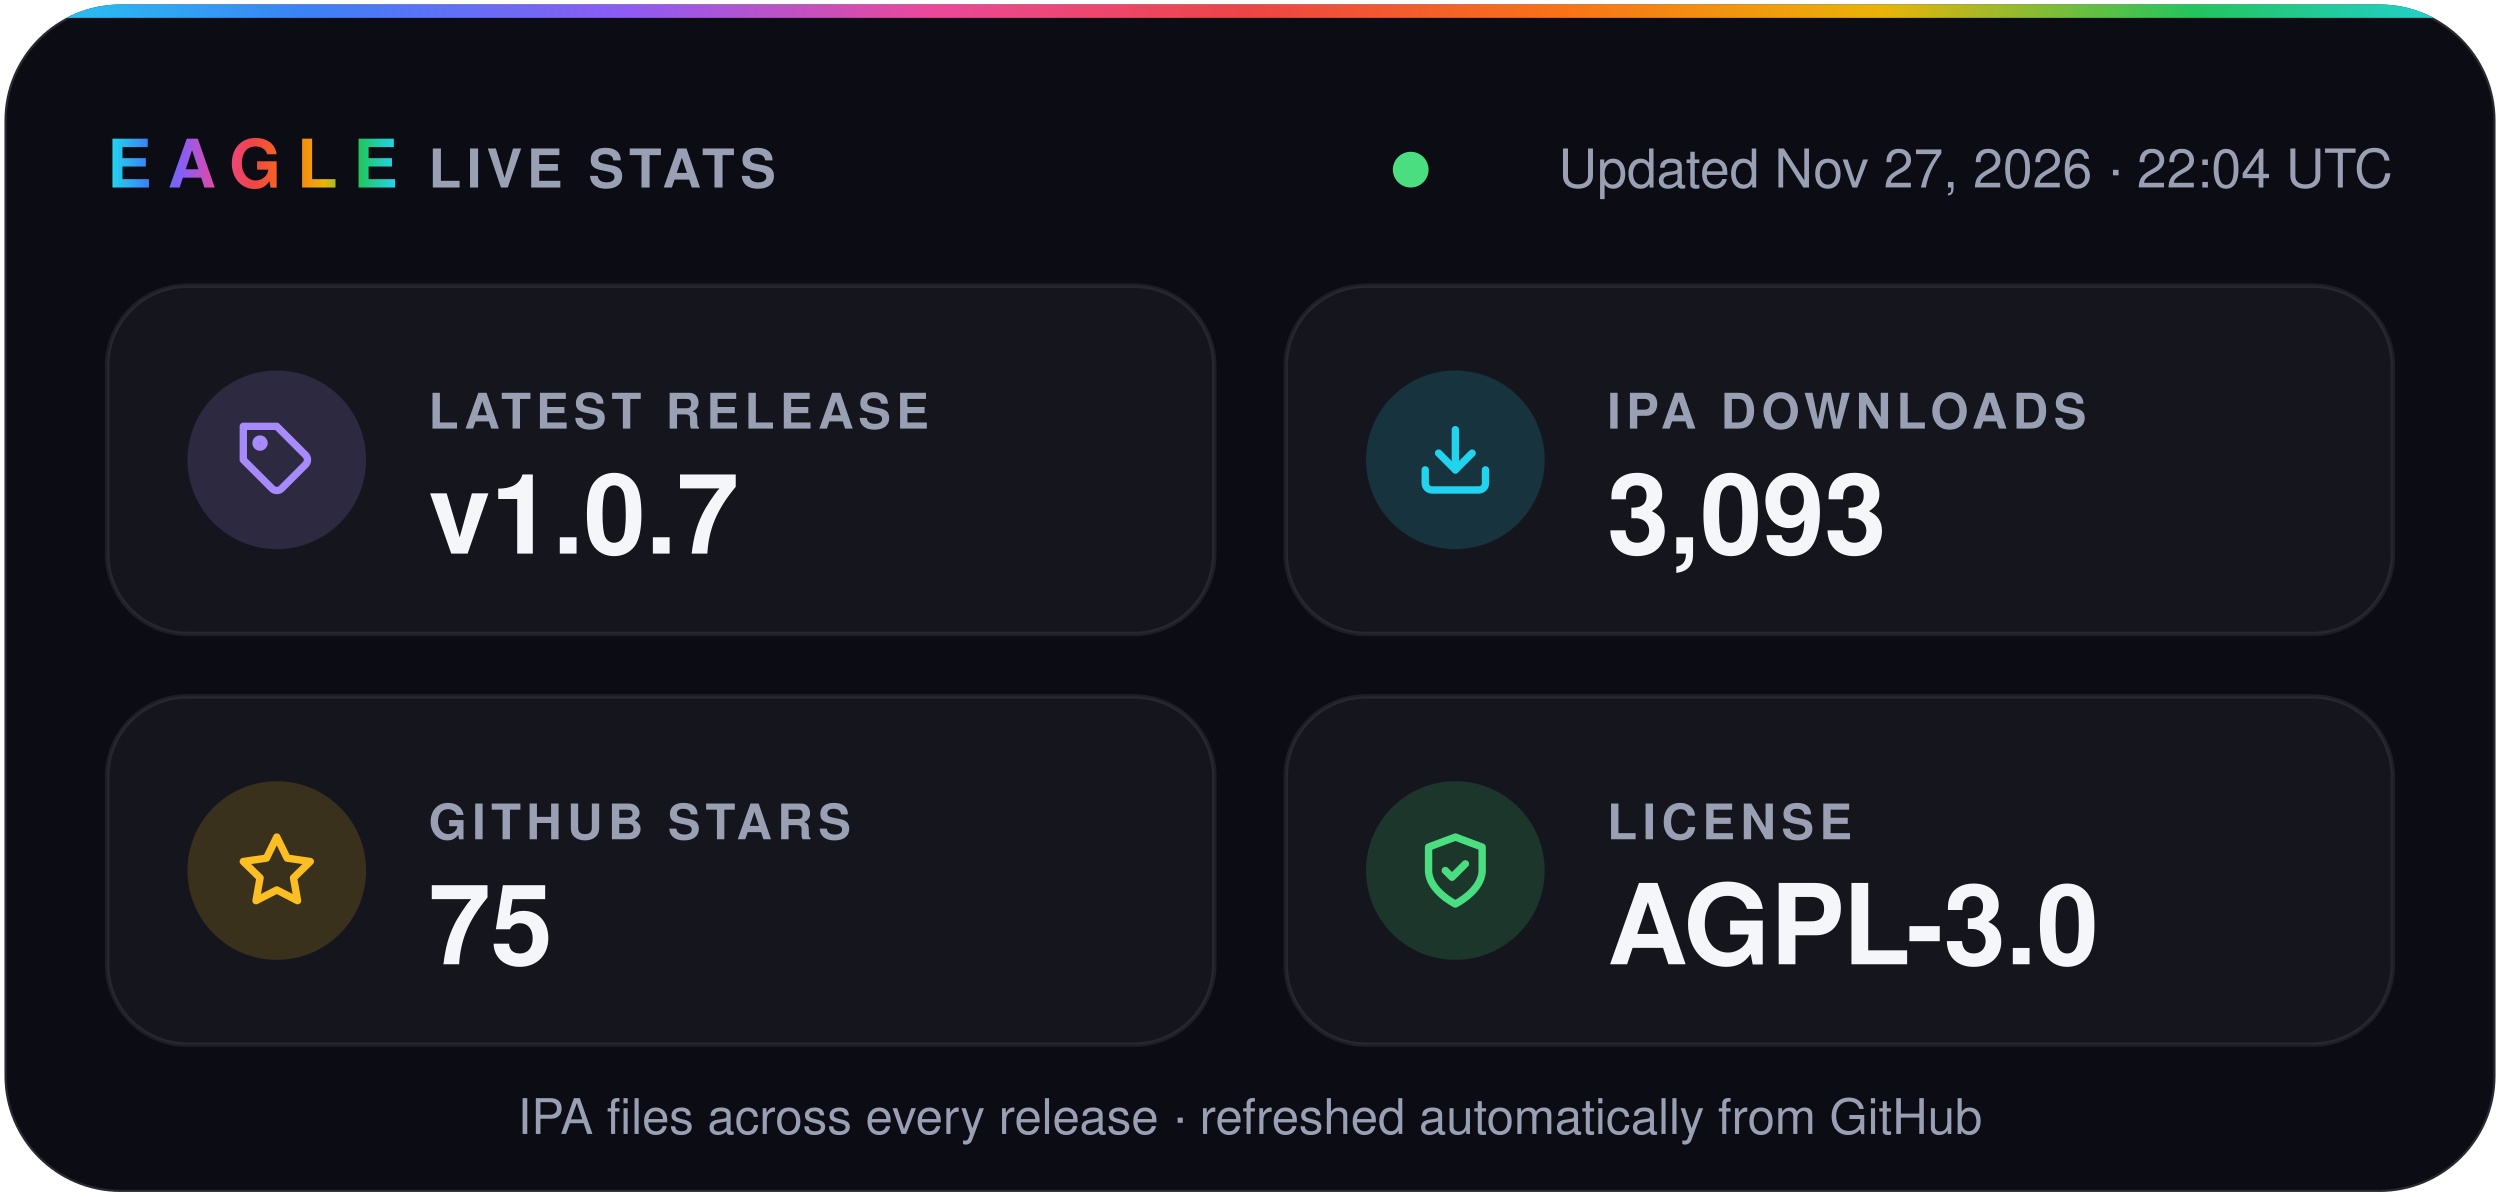
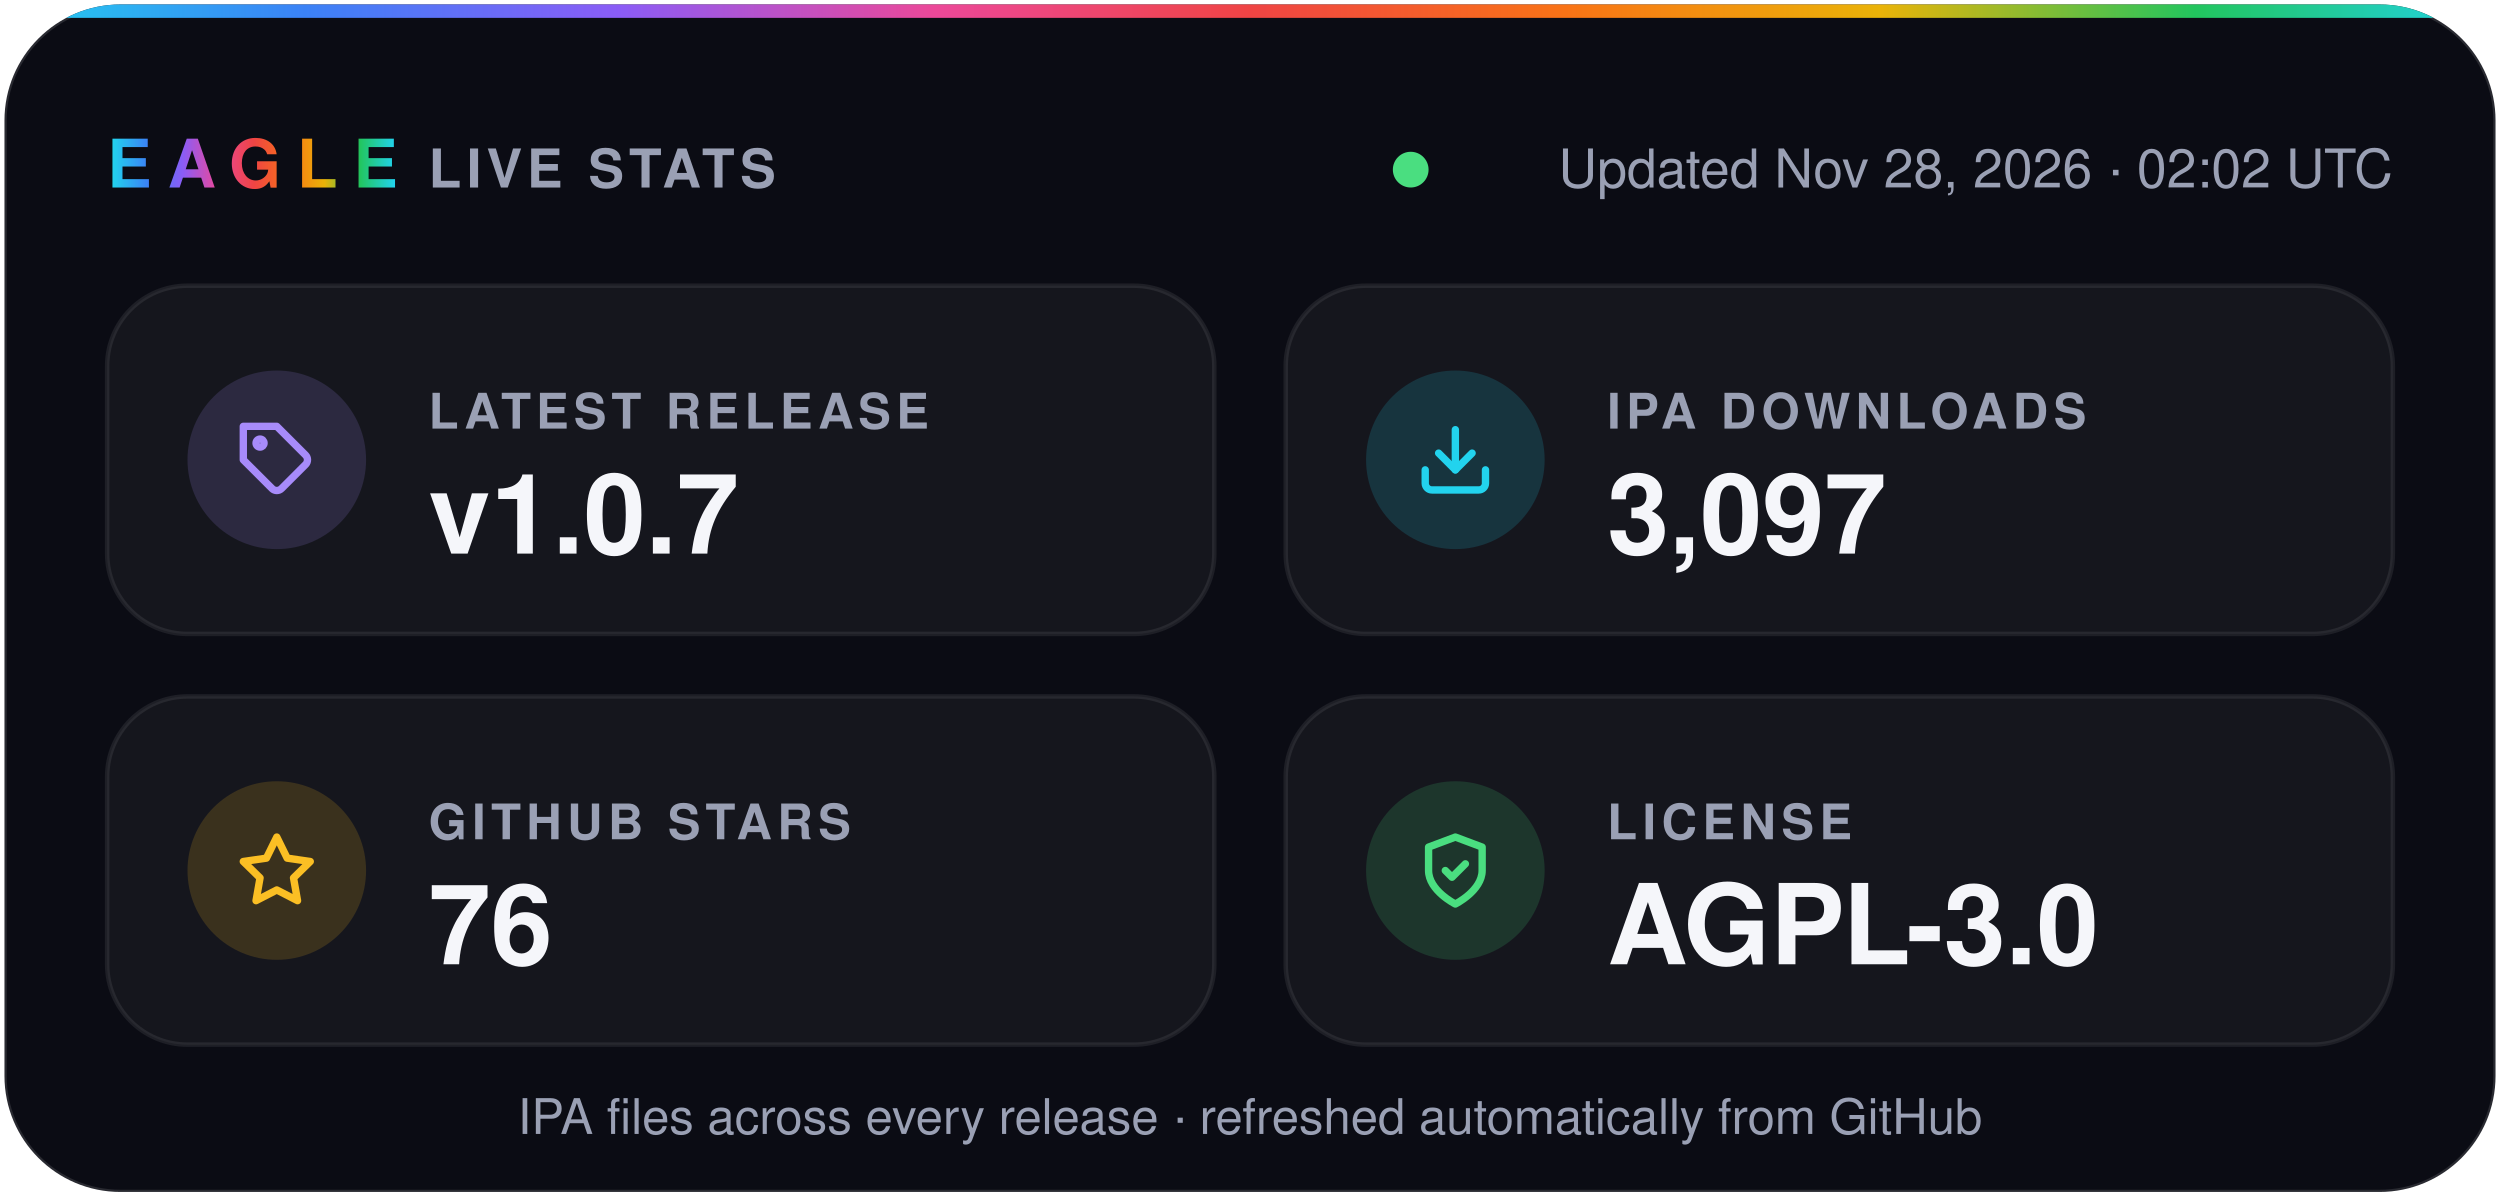
- <svg xmlns="http://www.w3.org/2000/svg" width="560" height="268" viewBox="0 0 560 268" role="img" aria-label="Eagle v1.0.7 · 3,093 IPA downloads · 75 stars · AGPL-3.0">
+ <svg xmlns="http://www.w3.org/2000/svg" width="560" height="268" viewBox="0 0 560 268" role="img" aria-label="Eagle v1.0.7 · 3,097 IPA downloads · 76 stars · AGPL-3.0">
  <defs>
    <linearGradient id="spectrum" x1="0%" y1="0%" x2="100%" y2="0%">
      <stop offset="0.0%" stop-color="#22d3ee" />
      <stop offset="12.5%" stop-color="#3b82f6" />
      <stop offset="25.0%" stop-color="#8b5cf6" />
      <stop offset="37.5%" stop-color="#ec4899" />
      <stop offset="50.0%" stop-color="#ef4444" />
      <stop offset="62.5%" stop-color="#f97316" />
      <stop offset="75.0%" stop-color="#eab308" />
      <stop offset="87.5%" stop-color="#22c55e" />
      <stop offset="100.0%" stop-color="#22d3ee" />
    </linearGradient>
    <clipPath id="card">
      <rect x="1" y="1" width="558" height="266" rx="26" />
    </clipPath>
  </defs>
  <g font-family="-apple-system, BlinkMacSystemFont, 'SF Pro Display', 'Segoe UI', Helvetica, Arial, sans-serif">
    <rect x="1" y="1" width="558" height="266" rx="26" fill="#0b0c14" stroke="#ffffff1f" />
    <rect width="560" height="4" fill="url(#spectrum)" clip-path="url(#card)" />
    <text x="24" y="42" fill="url(#spectrum)" font-size="15" font-weight="800" letter-spacing="3.5">EAGLE</text>
    <text x="96" y="42" fill="#9aa0b4" font-size="12" font-weight="600" letter-spacing="1.2">LIVE STATS</text>
    <circle cx="316.0" cy="38" r="4" fill="#4ade80" />
-     <text x="536" y="42" fill="#9aa0b4" font-size="12" text-anchor="end">Updated Nov 27, 2026 · 22:04 UTC</text>
+     <text x="536" y="42" fill="#9aa0b4" font-size="12" text-anchor="end">Updated Nov 28, 2026 · 02:02 UTC</text>
    <rect x="24" y="64" width="248" height="78" rx="18" fill="#ffffff0a" stroke="#ffffff14" />
    <circle cx="62" cy="103" r="20" fill="#a78bfa" fill-opacity="0.16" />
    <g transform="translate(53 94) scale(0.75)" fill="none" stroke="#a78bfa" stroke-width="2.2" stroke-linecap="round" stroke-linejoin="round">
      <path d="M20.6 13.4 13.4 20.6a2 2 0 0 1-2.8 0L2 12V2h10l8.6 8.6a2 2 0 0 1 0 2.8z" />
      <circle cx="7" cy="7" r="1.2" />
    </g>
    <text x="96" y="96" fill="#9aa0b4" font-size="11" font-weight="600" letter-spacing="1.2">LATEST RELEASE</text>
    <text x="96" y="124" fill="#f5f6fa" font-size="25" font-weight="700">v1.0.7</text>
    <rect x="288" y="64" width="248" height="78" rx="18" fill="#ffffff0a" stroke="#ffffff14" />
    <circle cx="326" cy="103" r="20" fill="#22d3ee" fill-opacity="0.16" />
    <g transform="translate(317 94) scale(0.75)" fill="none" stroke="#22d3ee" stroke-width="2.2" stroke-linecap="round" stroke-linejoin="round">
      <path d="M21 15v4a2 2 0 0 1-2 2H5a2 2 0 0 1-2-2v-4" />
      <path d="m7 10 5 5 5-5" />
      <path d="M12 15V3" />
    </g>
    <text x="360" y="96" fill="#9aa0b4" font-size="11" font-weight="600" letter-spacing="1.2">IPA DOWNLOADS</text>
-     <text x="360" y="124" fill="#f5f6fa" font-size="25" font-weight="700">3,093</text>
+     <text x="360" y="124" fill="#f5f6fa" font-size="25" font-weight="700">3,097</text>
    <rect x="24" y="156" width="248" height="78" rx="18" fill="#ffffff0a" stroke="#ffffff14" />
    <circle cx="62" cy="195" r="20" fill="#fbbf24" fill-opacity="0.16" />
    <g transform="translate(53 186) scale(0.75)" fill="none" stroke="#fbbf24" stroke-width="2.2" stroke-linecap="round" stroke-linejoin="round">
      <path d="m12 2 3.1 6.3 6.9 1-5 4.9 1.2 6.8-6.2-3.2-6.2 3.2L7 14.2 2 9.3l6.9-1z" />
    </g>
    <text x="96" y="188" fill="#9aa0b4" font-size="11" font-weight="600" letter-spacing="1.2">GITHUB STARS</text>
-     <text x="96" y="216" fill="#f5f6fa" font-size="25" font-weight="700">75</text>
+     <text x="96" y="216" fill="#f5f6fa" font-size="25" font-weight="700">76</text>
    <rect x="288" y="156" width="248" height="78" rx="18" fill="#ffffff0a" stroke="#ffffff14" />
    <circle cx="326" cy="195" r="20" fill="#4ade80" fill-opacity="0.16" />
    <g transform="translate(317 186) scale(0.75)" fill="none" stroke="#4ade80" stroke-width="2.2" stroke-linecap="round" stroke-linejoin="round">
      <path d="M12 22s8-4 8-10V5l-8-3-8 3v7c0 6 8 10 8 10z" />
      <path d="m9 12 2 2 4-4" />
    </g>
    <text x="360" y="188" fill="#9aa0b4" font-size="11" font-weight="600" letter-spacing="1.2">LICENSE</text>
    <text x="360" y="216" fill="#f5f6fa" font-size="25" font-weight="700">AGPL-3.0</text>
    <text x="280" y="254" fill="#9aa0b4" font-size="11" text-anchor="middle">IPA files across every release · refreshed automatically from GitHub</text>
  </g>
</svg>
